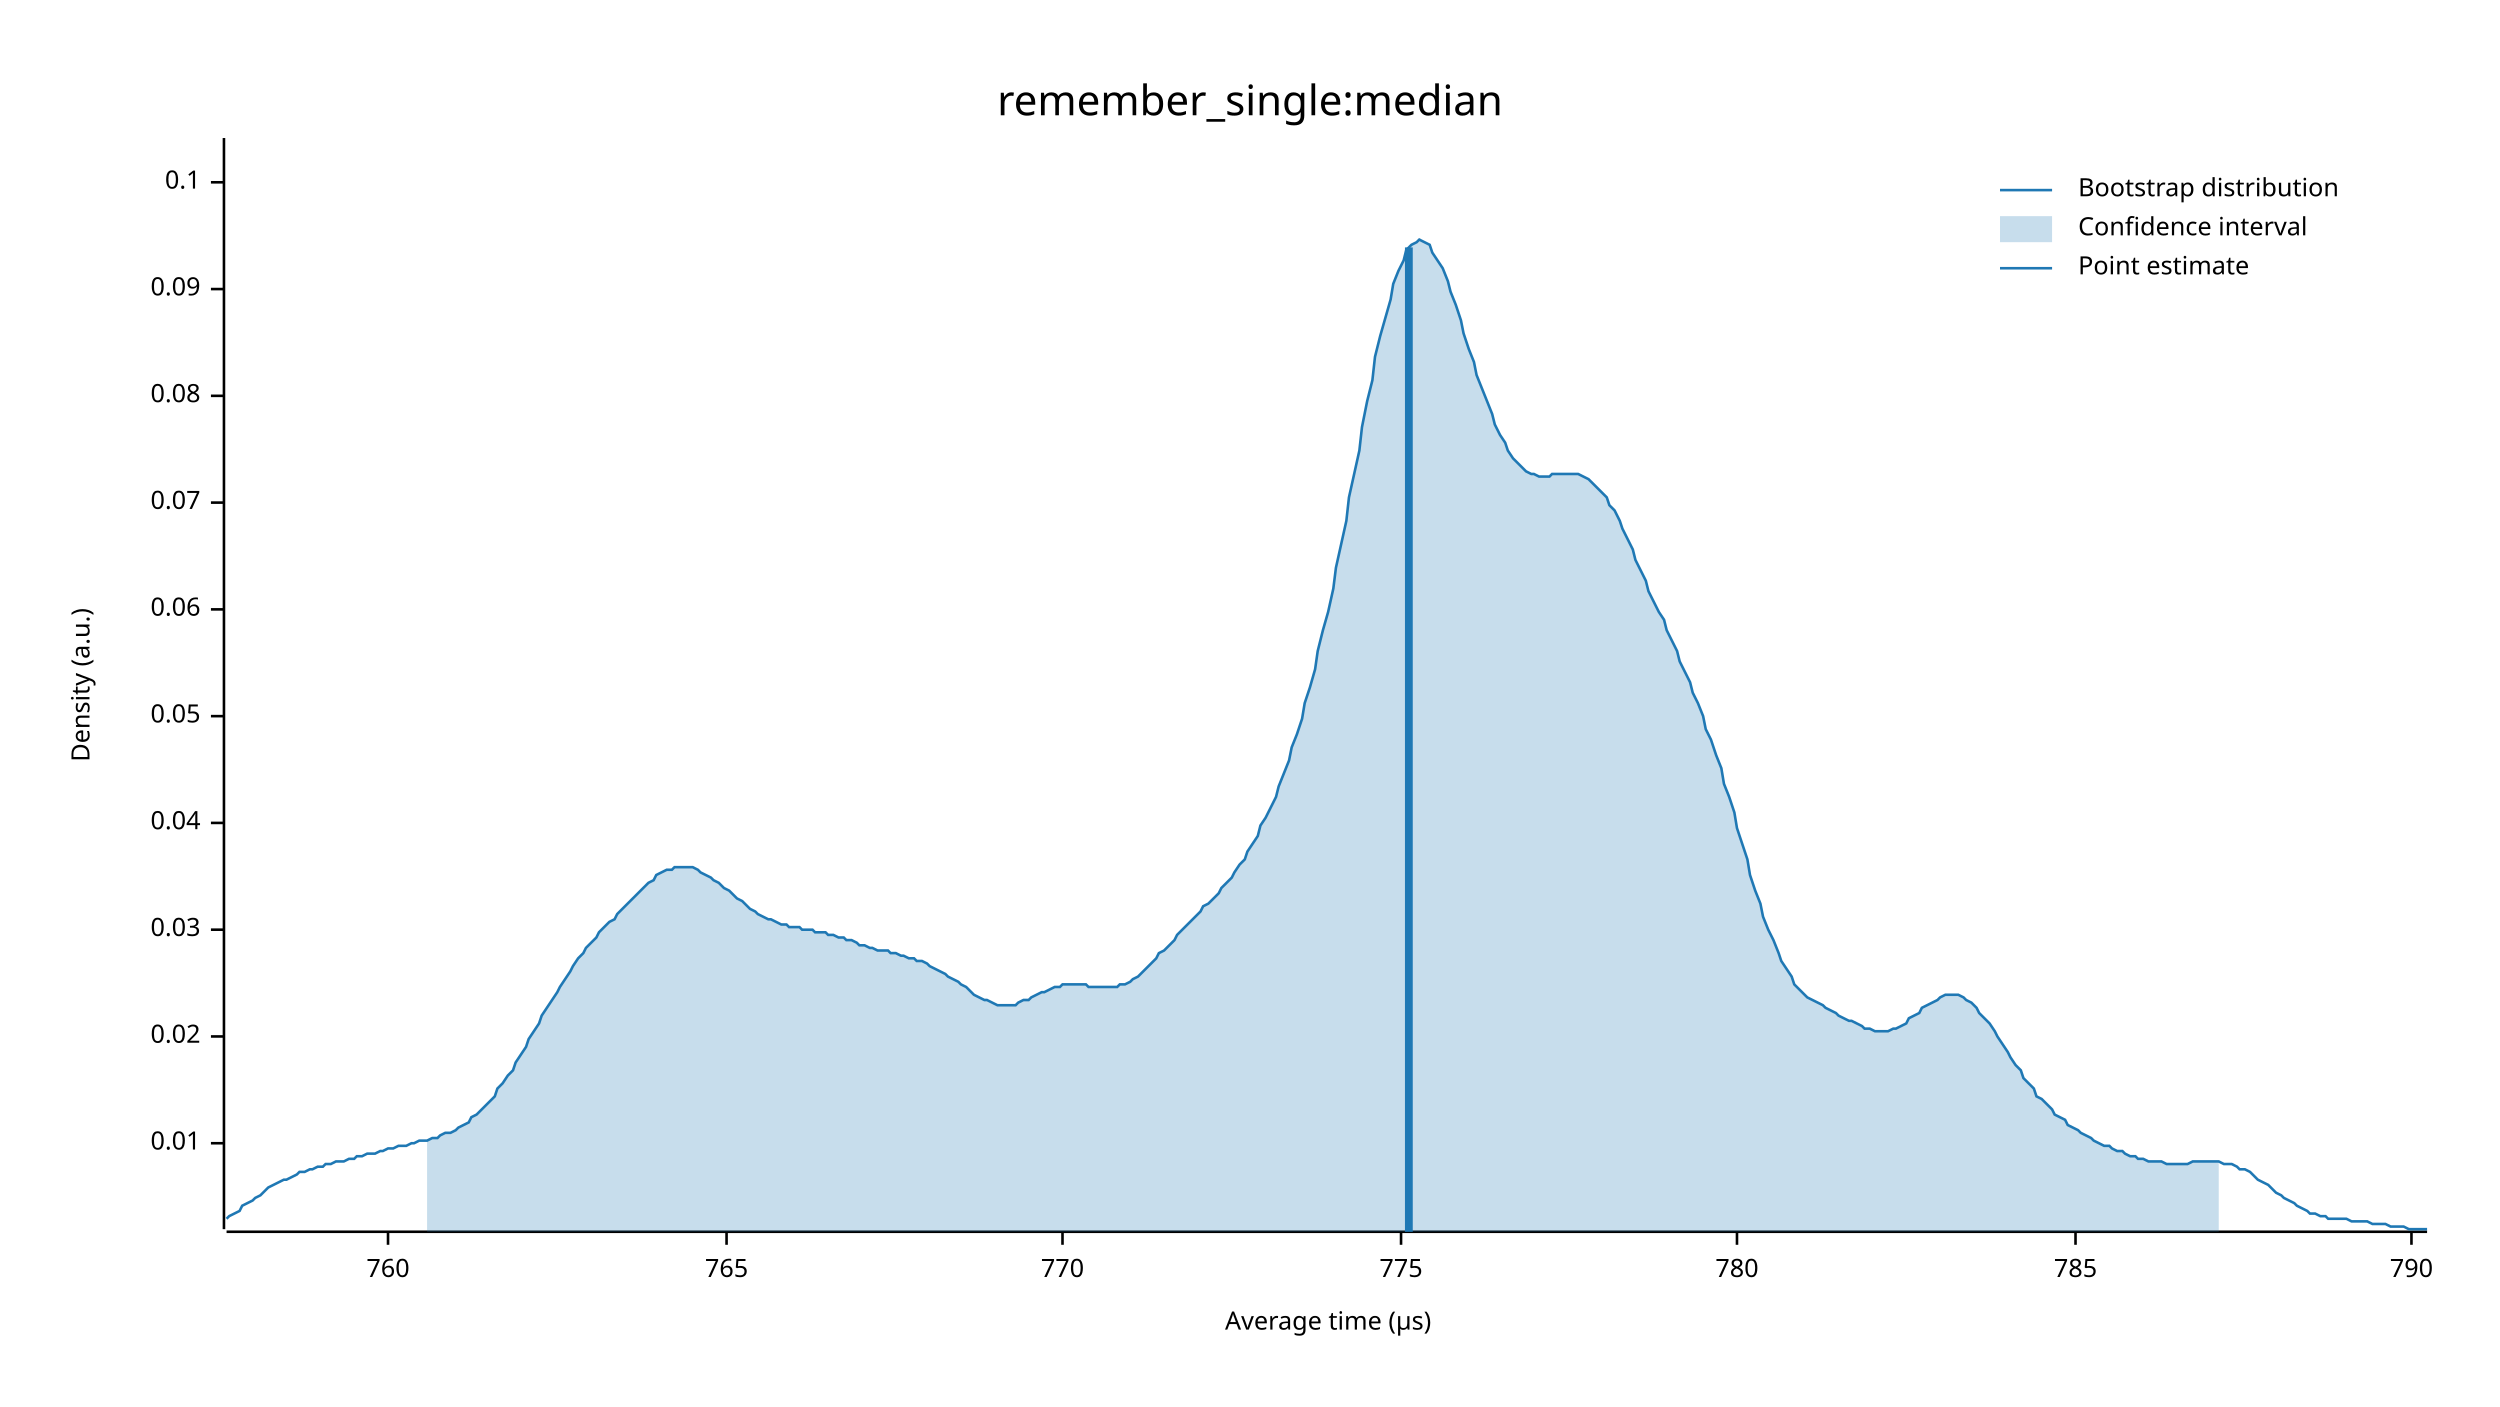
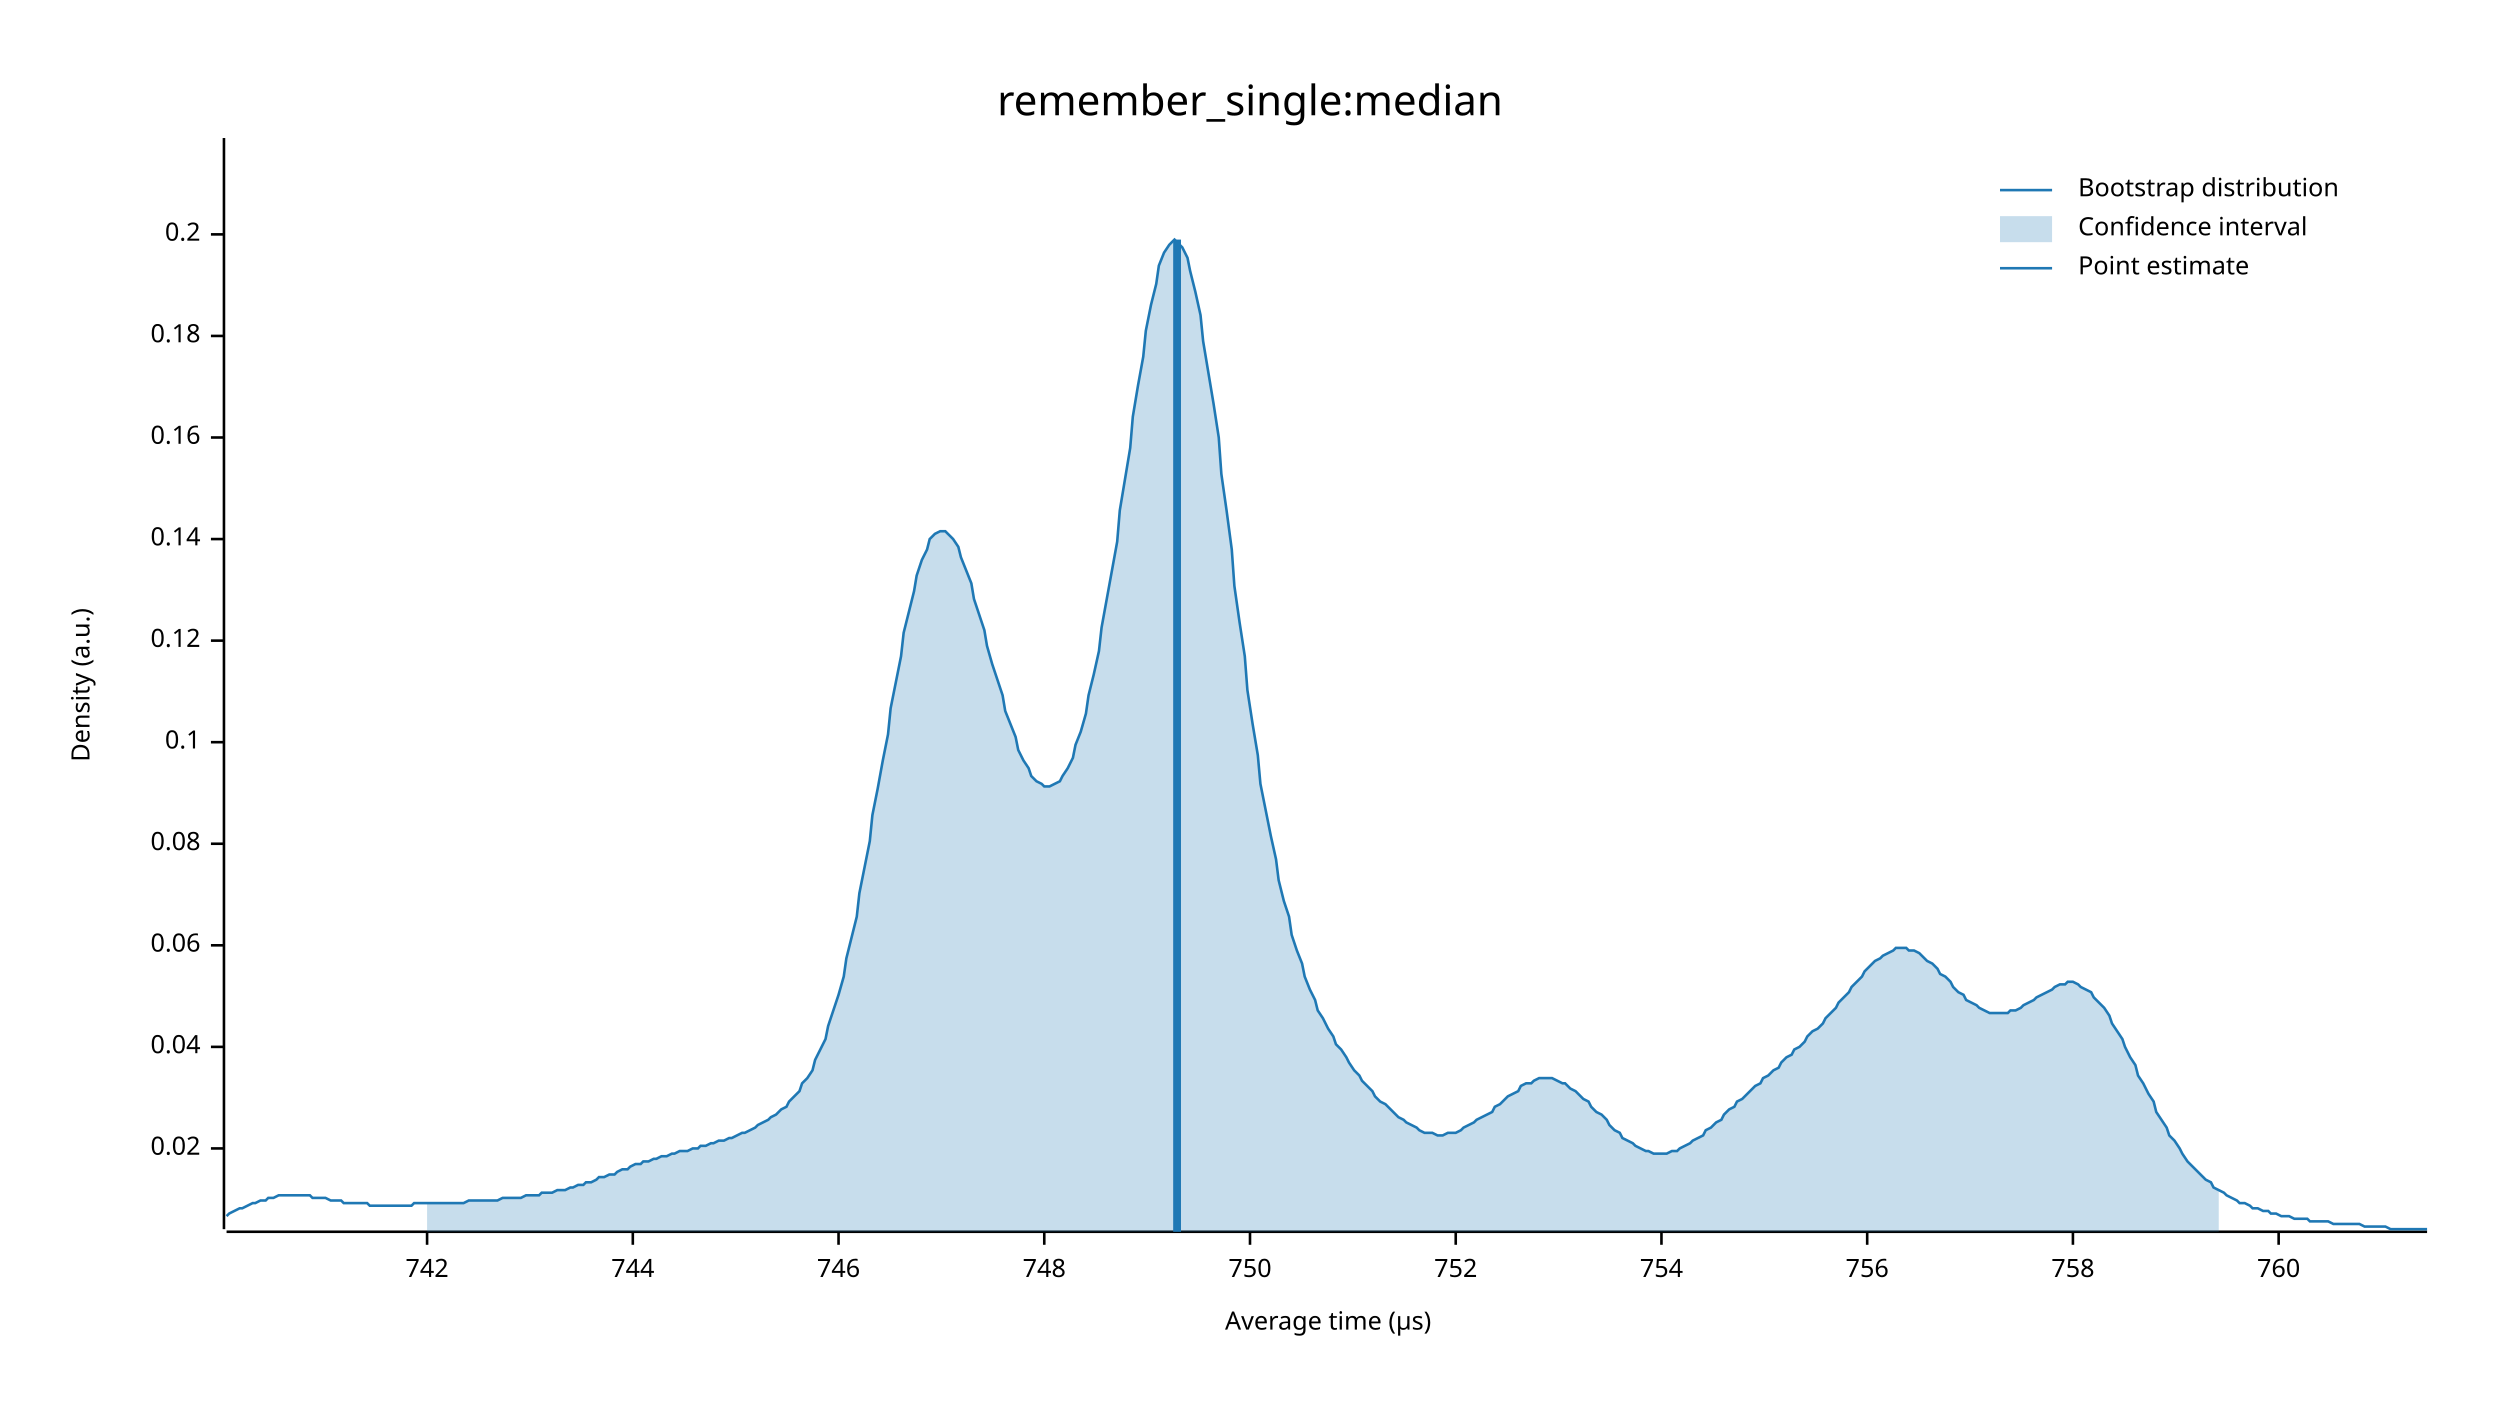
<svg xmlns="http://www.w3.org/2000/svg" width="960" height="540" viewBox="0 0 960 540">
  <text x="480" y="32" dy="0.76em" text-anchor="middle" font-family="sans-serif" font-size="16.129" opacity="1" fill="#000000">
remember_single:median
</text>
  <text x="27" y="263" dy="0.76em" text-anchor="middle" font-family="sans-serif" font-size="9.677" opacity="1" fill="#000000" transform="rotate(270, 27, 263)">
Density (a.u.)
</text>
  <text x="510" y="513" dy="-0.5ex" text-anchor="middle" font-family="sans-serif" font-size="9.677" opacity="1" fill="#000000">
Average time (µs)
</text>
  <polyline fill="none" opacity="1" stroke="#000000" stroke-width="1" points="86,53 86,472 " />
-   <text x="77" y="439" dy="0.5ex" text-anchor="end" font-family="sans-serif" font-size="9.677" opacity="1" fill="#000000">
- 0.01
- </text>
-   <polyline fill="none" opacity="1" stroke="#000000" stroke-width="1" points="81,439 86,439 " />
-   <text x="77" y="398" dy="0.5ex" text-anchor="end" font-family="sans-serif" font-size="9.677" opacity="1" fill="#000000">
+   <text x="77" y="441" dy="0.5ex" text-anchor="end" font-family="sans-serif" font-size="9.677" opacity="1" fill="#000000">
0.02
</text>
-   <polyline fill="none" opacity="1" stroke="#000000" stroke-width="1" points="81,398 86,398 " />
-   <text x="77" y="357" dy="0.5ex" text-anchor="end" font-family="sans-serif" font-size="9.677" opacity="1" fill="#000000">
- 0.03
- </text>
-   <polyline fill="none" opacity="1" stroke="#000000" stroke-width="1" points="81,357 86,357 " />
-   <text x="77" y="316" dy="0.5ex" text-anchor="end" font-family="sans-serif" font-size="9.677" opacity="1" fill="#000000">
+   <polyline fill="none" opacity="1" stroke="#000000" stroke-width="1" points="81,441 86,441 " />
+   <text x="77" y="402" dy="0.5ex" text-anchor="end" font-family="sans-serif" font-size="9.677" opacity="1" fill="#000000">
0.04
</text>
-   <polyline fill="none" opacity="1" stroke="#000000" stroke-width="1" points="81,316 86,316 " />
-   <text x="77" y="275" dy="0.5ex" text-anchor="end" font-family="sans-serif" font-size="9.677" opacity="1" fill="#000000">
- 0.05
- </text>
-   <polyline fill="none" opacity="1" stroke="#000000" stroke-width="1" points="81,275 86,275 " />
-   <text x="77" y="234" dy="0.5ex" text-anchor="end" font-family="sans-serif" font-size="9.677" opacity="1" fill="#000000">
+   <polyline fill="none" opacity="1" stroke="#000000" stroke-width="1" points="81,402 86,402 " />
+   <text x="77" y="363" dy="0.5ex" text-anchor="end" font-family="sans-serif" font-size="9.677" opacity="1" fill="#000000">
0.06
</text>
-   <polyline fill="none" opacity="1" stroke="#000000" stroke-width="1" points="81,234 86,234 " />
-   <text x="77" y="193" dy="0.5ex" text-anchor="end" font-family="sans-serif" font-size="9.677" opacity="1" fill="#000000">
- 0.07
- </text>
-   <polyline fill="none" opacity="1" stroke="#000000" stroke-width="1" points="81,193 86,193 " />
-   <text x="77" y="152" dy="0.5ex" text-anchor="end" font-family="sans-serif" font-size="9.677" opacity="1" fill="#000000">
+   <polyline fill="none" opacity="1" stroke="#000000" stroke-width="1" points="81,363 86,363 " />
+   <text x="77" y="324" dy="0.5ex" text-anchor="end" font-family="sans-serif" font-size="9.677" opacity="1" fill="#000000">
0.08
</text>
-   <polyline fill="none" opacity="1" stroke="#000000" stroke-width="1" points="81,152 86,152 " />
-   <text x="77" y="111" dy="0.5ex" text-anchor="end" font-family="sans-serif" font-size="9.677" opacity="1" fill="#000000">
- 0.09
- </text>
-   <polyline fill="none" opacity="1" stroke="#000000" stroke-width="1" points="81,111 86,111 " />
-   <text x="77" y="70" dy="0.5ex" text-anchor="end" font-family="sans-serif" font-size="9.677" opacity="1" fill="#000000">
+   <polyline fill="none" opacity="1" stroke="#000000" stroke-width="1" points="81,324 86,324 " />
+   <text x="77" y="285" dy="0.5ex" text-anchor="end" font-family="sans-serif" font-size="9.677" opacity="1" fill="#000000">
0.1
</text>
-   <polyline fill="none" opacity="1" stroke="#000000" stroke-width="1" points="81,70 86,70 " />
+   <polyline fill="none" opacity="1" stroke="#000000" stroke-width="1" points="81,285 86,285 " />
+   <text x="77" y="246" dy="0.5ex" text-anchor="end" font-family="sans-serif" font-size="9.677" opacity="1" fill="#000000">
+ 0.12
+ </text>
+   <polyline fill="none" opacity="1" stroke="#000000" stroke-width="1" points="81,246 86,246 " />
+   <text x="77" y="207" dy="0.5ex" text-anchor="end" font-family="sans-serif" font-size="9.677" opacity="1" fill="#000000">
+ 0.14
+ </text>
+   <polyline fill="none" opacity="1" stroke="#000000" stroke-width="1" points="81,207 86,207 " />
+   <text x="77" y="168" dy="0.5ex" text-anchor="end" font-family="sans-serif" font-size="9.677" opacity="1" fill="#000000">
+ 0.16
+ </text>
+   <polyline fill="none" opacity="1" stroke="#000000" stroke-width="1" points="81,168 86,168 " />
+   <text x="77" y="129" dy="0.5ex" text-anchor="end" font-family="sans-serif" font-size="9.677" opacity="1" fill="#000000">
+ 0.18
+ </text>
+   <polyline fill="none" opacity="1" stroke="#000000" stroke-width="1" points="81,129 86,129 " />
+   <text x="77" y="90" dy="0.5ex" text-anchor="end" font-family="sans-serif" font-size="9.677" opacity="1" fill="#000000">
+ 0.2
+ </text>
+   <polyline fill="none" opacity="1" stroke="#000000" stroke-width="1" points="81,90 86,90 " />
  <polyline fill="none" opacity="1" stroke="#000000" stroke-width="1" points="87,473 932,473 " />
-   <text x="149" y="483" dy="0.76em" text-anchor="middle" font-family="sans-serif" font-size="9.677" opacity="1" fill="#000000">
+   <text x="164" y="483" dy="0.76em" text-anchor="middle" font-family="sans-serif" font-size="9.677" opacity="1" fill="#000000">
+ 742
+ </text>
+   <polyline fill="none" opacity="1" stroke="#000000" stroke-width="1" points="164,473 164,478 " />
+   <text x="243" y="483" dy="0.76em" text-anchor="middle" font-family="sans-serif" font-size="9.677" opacity="1" fill="#000000">
+ 744
+ </text>
+   <polyline fill="none" opacity="1" stroke="#000000" stroke-width="1" points="243,473 243,478 " />
+   <text x="322" y="483" dy="0.76em" text-anchor="middle" font-family="sans-serif" font-size="9.677" opacity="1" fill="#000000">
+ 746
+ </text>
+   <polyline fill="none" opacity="1" stroke="#000000" stroke-width="1" points="322,473 322,478 " />
+   <text x="401" y="483" dy="0.76em" text-anchor="middle" font-family="sans-serif" font-size="9.677" opacity="1" fill="#000000">
+ 748
+ </text>
+   <polyline fill="none" opacity="1" stroke="#000000" stroke-width="1" points="401,473 401,478 " />
+   <text x="480" y="483" dy="0.76em" text-anchor="middle" font-family="sans-serif" font-size="9.677" opacity="1" fill="#000000">
+ 750
+ </text>
+   <polyline fill="none" opacity="1" stroke="#000000" stroke-width="1" points="480,473 480,478 " />
+   <text x="559" y="483" dy="0.76em" text-anchor="middle" font-family="sans-serif" font-size="9.677" opacity="1" fill="#000000">
+ 752
+ </text>
+   <polyline fill="none" opacity="1" stroke="#000000" stroke-width="1" points="559,473 559,478 " />
+   <text x="638" y="483" dy="0.76em" text-anchor="middle" font-family="sans-serif" font-size="9.677" opacity="1" fill="#000000">
+ 754
+ </text>
+   <polyline fill="none" opacity="1" stroke="#000000" stroke-width="1" points="638,473 638,478 " />
+   <text x="717" y="483" dy="0.76em" text-anchor="middle" font-family="sans-serif" font-size="9.677" opacity="1" fill="#000000">
+ 756
+ </text>
+   <polyline fill="none" opacity="1" stroke="#000000" stroke-width="1" points="717,473 717,478 " />
+   <text x="796" y="483" dy="0.76em" text-anchor="middle" font-family="sans-serif" font-size="9.677" opacity="1" fill="#000000">
+ 758
+ </text>
+   <polyline fill="none" opacity="1" stroke="#000000" stroke-width="1" points="796,473 796,478 " />
+   <text x="875" y="483" dy="0.76em" text-anchor="middle" font-family="sans-serif" font-size="9.677" opacity="1" fill="#000000">
760
</text>
-   <polyline fill="none" opacity="1" stroke="#000000" stroke-width="1" points="149,473 149,478 " />
-   <text x="279" y="483" dy="0.76em" text-anchor="middle" font-family="sans-serif" font-size="9.677" opacity="1" fill="#000000">
- 765
- </text>
-   <polyline fill="none" opacity="1" stroke="#000000" stroke-width="1" points="279,473 279,478 " />
-   <text x="408" y="483" dy="0.76em" text-anchor="middle" font-family="sans-serif" font-size="9.677" opacity="1" fill="#000000">
- 770
- </text>
-   <polyline fill="none" opacity="1" stroke="#000000" stroke-width="1" points="408,473 408,478 " />
-   <text x="538" y="483" dy="0.76em" text-anchor="middle" font-family="sans-serif" font-size="9.677" opacity="1" fill="#000000">
- 775
- </text>
-   <polyline fill="none" opacity="1" stroke="#000000" stroke-width="1" points="538,473 538,478 " />
-   <text x="667" y="483" dy="0.76em" text-anchor="middle" font-family="sans-serif" font-size="9.677" opacity="1" fill="#000000">
- 780
- </text>
-   <polyline fill="none" opacity="1" stroke="#000000" stroke-width="1" points="667,473 667,478 " />
-   <text x="797" y="483" dy="0.76em" text-anchor="middle" font-family="sans-serif" font-size="9.677" opacity="1" fill="#000000">
- 785
- </text>
-   <polyline fill="none" opacity="1" stroke="#000000" stroke-width="1" points="797,473 797,478 " />
-   <text x="926" y="483" dy="0.76em" text-anchor="middle" font-family="sans-serif" font-size="9.677" opacity="1" fill="#000000">
- 790
- </text>
-   <polyline fill="none" opacity="1" stroke="#000000" stroke-width="1" points="926,473 926,478 " />
-   <polyline fill="none" opacity="1" stroke="#1F78B4" stroke-width="1" points="87,468 88,467 90,466 92,465 93,463 95,462 97,461 98,460 100,459 102,457 103,456 105,455 107,454 109,453 110,453 112,452 114,451 115,450 117,450 119,449 120,449 122,448 124,448 125,447 127,447 129,446 131,446 132,446 134,445 136,445 137,444 139,444 141,443 142,443 144,443 146,442 147,442 149,441 151,441 153,440 154,440 156,440 158,439 159,439 161,438 163,438 164,438 166,437 168,437 169,436 171,435 173,435 175,434 176,433 178,432 180,431 181,429 183,428 185,426 186,425 188,423 190,421 191,418 193,416 195,413 197,411 198,408 200,405 202,402 203,399 205,396 207,393 208,390 210,387 212,384 214,381 215,379 217,376 219,373 220,371 222,368 224,366 225,364 227,362 229,360 230,358 232,356 234,354 236,353 237,351 239,349 241,347 242,346 244,344 246,342 247,341 249,339 251,338 252,336 254,335 256,334 258,334 259,333 261,333 263,333 264,333 266,333 268,334 269,335 271,336 273,337 274,338 276,339 278,341 280,342 281,343 283,345 285,346 286,347 288,349 290,350 291,351 293,352 295,353 296,353 298,354 300,355 302,355 303,356 305,356 307,356 308,357 310,357 312,357 313,358 315,358 317,358 318,359 320,359 322,360 324,360 325,361 327,361 329,362 330,363 332,363 334,364 335,364 337,365 339,365 341,365 342,366 344,366 346,367 347,367 349,368 351,368 352,369 354,369 356,370 357,371 359,372 361,373 363,374 364,375 366,376 368,377 369,378 371,379 373,381 374,382 376,383 378,384 379,384 381,385 383,386 385,386 386,386 388,386 390,386 391,385 393,384 395,384 396,383 398,382 400,381 401,381 403,380 405,379 407,379 408,378 410,378 412,378 413,378 415,378 417,378 418,379 420,379 422,379 423,379 425,379 427,379 429,379 430,378 432,378 434,377 435,376 437,375 439,373 440,372 442,370 444,368 445,366 447,365 449,363 451,361 452,359 454,357 456,355 457,354 459,352 461,350 462,348 464,347 466,345 468,343 469,341 471,339 473,337 474,335 476,332 478,330 479,327 481,324 483,321 484,317 486,314 488,310 490,306 491,302 493,297 495,292 496,287 498,282 500,276 501,270 503,264 505,257 506,250 508,242 510,235 512,226 513,218 515,209 517,200 518,191 520,182 522,173 523,164 525,154 527,146 528,137 530,129 532,122 534,115 535,109 537,104 539,100 540,96 542,94 544,93 545,92 547,93 549,94 550,97 552,100 554,103 556,108 557,112 559,117 561,123 562,128 564,134 566,139 567,144 569,149 571,154 573,159 574,163 576,167 578,170 579,173 581,176 583,178 584,179 586,181 588,182 589,182 591,183 593,183 595,183 596,182 598,182 600,182 601,182 603,182 605,182 606,182 608,183 610,184 611,185 613,187 615,189 617,191 618,194 620,196 622,200 623,203 625,207 627,211 628,215 630,219 632,223 633,227 635,231 637,235 639,238 640,242 642,246 644,250 645,254 647,258 649,262 650,266 652,270 654,275 655,280 657,284 659,290 661,295 662,301 664,306 666,312 667,318 669,324 671,330 672,336 674,342 676,347 677,352 679,357 681,361 683,366 684,369 686,372 688,375 689,378 691,380 693,382 694,383 696,384 698,385 700,386 701,387 703,388 705,389 706,390 708,391 710,392 711,392 713,393 715,394 716,395 718,395 720,396 722,396 723,396 725,396 727,395 728,395 730,394 732,393 733,391 735,390 737,389 738,387 740,386 742,385 744,384 745,383 747,382 749,382 750,382 752,382 754,383 755,384 757,385 759,387 760,389 762,391 764,393 766,396 767,398 769,401 771,404 772,406 774,409 776,411 777,414 779,416 781,418 782,421 784,422 786,424 788,426 789,428 791,429 793,430 794,432 796,433 798,434 799,435 801,436 803,437 804,438 806,439 808,440 810,440 811,441 813,442 815,442 816,443 818,444 820,444 821,445 823,445 825,446 827,446 828,446 830,446 832,447 833,447 835,447 837,447 838,447 840,447 842,446 843,446 845,446 847,446 849,446 850,446 852,446 854,447 855,447 857,447 859,448 860,449 862,449 864,450 865,451 867,453 869,454 871,455 872,456 874,458 876,459 877,460 879,461 881,462 882,463 884,464 886,465 887,466 889,466 891,467 893,467 894,468 896,468 898,468 899,468 901,468 903,469 904,469 906,469 908,469 909,469 911,470 913,470 915,470 916,470 918,471 920,471 921,471 923,471 925,472 926,472 928,472 930,472 932,472 " />
-   <polygon opacity="0.25" fill="#1F78B4" points="164,438 166,437 168,437 169,436 171,435 173,435 175,434 176,433 178,432 180,431 181,429 183,428 185,426 186,425 188,423 190,421 191,418 193,416 195,413 197,411 198,408 200,405 202,402 203,399 205,396 207,393 208,390 210,387 212,384 214,381 215,379 217,376 219,373 220,371 222,368 224,366 225,364 227,362 229,360 230,358 232,356 234,354 236,353 237,351 239,349 241,347 242,346 244,344 246,342 247,341 249,339 251,338 252,336 254,335 256,334 258,334 259,333 261,333 263,333 264,333 266,333 268,334 269,335 271,336 273,337 274,338 276,339 278,341 280,342 281,343 283,345 285,346 286,347 288,349 290,350 291,351 293,352 295,353 296,353 298,354 300,355 302,355 303,356 305,356 307,356 308,357 310,357 312,357 313,358 315,358 317,358 318,359 320,359 322,360 324,360 325,361 327,361 329,362 330,363 332,363 334,364 335,364 337,365 339,365 341,365 342,366 344,366 346,367 347,367 349,368 351,368 352,369 354,369 356,370 357,371 359,372 361,373 363,374 364,375 366,376 368,377 369,378 371,379 373,381 374,382 376,383 378,384 379,384 381,385 383,386 385,386 386,386 388,386 390,386 391,385 393,384 395,384 396,383 398,382 400,381 401,381 403,380 405,379 407,379 408,378 410,378 412,378 413,378 415,378 417,378 418,379 420,379 422,379 423,379 425,379 427,379 429,379 430,378 432,378 434,377 435,376 437,375 439,373 440,372 442,370 444,368 445,366 447,365 449,363 451,361 452,359 454,357 456,355 457,354 459,352 461,350 462,348 464,347 466,345 468,343 469,341 471,339 473,337 474,335 476,332 478,330 479,327 481,324 483,321 484,317 486,314 488,310 490,306 491,302 493,297 495,292 496,287 498,282 500,276 501,270 503,264 505,257 506,250 508,242 510,235 512,226 513,218 515,209 517,200 518,191 520,182 522,173 523,164 525,154 527,146 528,137 530,129 532,122 534,115 535,109 537,104 539,100 540,96 542,94 544,93 545,92 547,93 549,94 550,97 552,100 554,103 556,108 557,112 559,117 561,123 562,128 564,134 566,139 567,144 569,149 571,154 573,159 574,163 576,167 578,170 579,173 581,176 583,178 584,179 586,181 588,182 589,182 591,183 593,183 595,183 596,182 598,182 600,182 601,182 603,182 605,182 606,182 608,183 610,184 611,185 613,187 615,189 617,191 618,194 620,196 622,200 623,203 625,207 627,211 628,215 630,219 632,223 633,227 635,231 637,235 639,238 640,242 642,246 644,250 645,254 647,258 649,262 650,266 652,270 654,275 655,280 657,284 659,290 661,295 662,301 664,306 666,312 667,318 669,324 671,330 672,336 674,342 676,347 677,352 679,357 681,361 683,366 684,369 686,372 688,375 689,378 691,380 693,382 694,383 696,384 698,385 700,386 701,387 703,388 705,389 706,390 708,391 710,392 711,392 713,393 715,394 716,395 718,395 720,396 722,396 723,396 725,396 727,395 728,395 730,394 732,393 733,391 735,390 737,389 738,387 740,386 742,385 744,384 745,383 747,382 749,382 750,382 752,382 754,383 755,384 757,385 759,387 760,389 762,391 764,393 766,396 767,398 769,401 771,404 772,406 774,409 776,411 777,414 779,416 781,418 782,421 784,422 786,424 788,426 789,428 791,429 793,430 794,432 796,433 798,434 799,435 801,436 803,437 804,438 806,439 808,440 810,440 811,441 813,442 815,442 816,443 818,444 820,444 821,445 823,445 825,446 827,446 828,446 830,446 832,447 833,447 835,447 837,447 838,447 840,447 842,446 843,446 845,446 847,446 849,446 850,446 852,446 852,473 164,473 " />
-   <polyline fill="none" opacity="1" stroke="#1F78B4" stroke-width="3" points="541,473 541,95 " />
+   <polyline fill="none" opacity="1" stroke="#000000" stroke-width="1" points="875,473 875,478 " />
+   <polyline fill="none" opacity="1" stroke="#1F78B4" stroke-width="1" points="87,467 88,466 90,465 92,464 93,464 95,463 97,462 98,462 100,461 102,461 103,460 105,460 107,459 109,459 110,459 112,459 114,459 115,459 117,459 119,459 120,460 122,460 124,460 125,460 127,461 129,461 131,461 132,462 134,462 136,462 137,462 139,462 141,462 142,463 144,463 146,463 147,463 149,463 151,463 153,463 154,463 156,463 158,463 159,462 161,462 163,462 164,462 166,462 168,462 169,462 171,462 173,462 175,462 176,462 178,462 180,461 181,461 183,461 185,461 186,461 188,461 190,461 191,461 193,460 195,460 197,460 198,460 200,460 202,459 203,459 205,459 207,459 208,458 210,458 212,458 214,457 215,457 217,457 219,456 220,456 222,455 224,455 225,454 227,454 229,453 230,452 232,452 234,451 236,451 237,450 239,449 241,449 242,448 244,447 246,447 247,446 249,446 251,445 252,445 254,444 256,444 258,443 259,443 261,442 263,442 264,442 266,441 268,441 269,440 271,440 273,439 274,439 276,438 278,438 280,437 281,437 283,436 285,435 286,435 288,434 290,433 291,432 293,431 295,430 296,429 298,428 300,426 302,425 303,423 305,421 307,419 308,416 310,414 312,411 313,407 315,403 317,399 318,394 320,388 322,382 324,375 325,368 327,360 329,352 330,343 332,333 334,323 335,313 337,303 339,292 341,282 342,272 344,262 346,252 347,243 349,235 351,227 352,221 354,215 356,211 357,207 359,205 361,204 363,204 364,205 366,207 368,210 369,214 371,219 373,224 374,230 376,236 378,242 379,248 381,255 383,261 385,267 386,273 388,278 390,283 391,288 393,292 395,295 396,298 398,300 400,301 401,302 403,302 405,301 407,300 408,298 410,295 412,291 413,286 415,281 417,274 418,267 420,259 422,250 423,241 425,230 427,219 429,208 430,196 432,184 434,172 435,160 437,148 439,137 440,127 442,117 444,109 445,102 447,97 449,94 451,92 452,93 454,95 456,99 457,104 459,112 461,121 462,131 464,143 466,155 468,168 469,182 471,196 473,211 474,225 476,239 478,252 479,265 481,278 483,290 484,301 486,311 488,321 490,330 491,338 493,346 495,352 496,359 498,365 500,370 501,375 503,380 505,384 506,388 508,391 510,395 512,398 513,401 515,403 517,406 518,408 520,411 522,413 523,415 525,417 527,419 528,421 530,423 532,424 534,426 535,427 537,429 539,430 540,431 542,432 544,433 545,434 547,435 549,435 550,435 552,436 554,436 556,435 557,435 559,435 561,434 562,433 564,432 566,431 567,430 569,429 571,428 573,427 574,425 576,424 578,422 579,421 581,420 583,419 584,417 586,416 588,416 589,415 591,414 593,414 595,414 596,414 598,415 600,416 601,416 603,418 605,419 606,420 608,422 610,423 611,425 613,427 615,428 617,430 618,432 620,434 622,435 623,437 625,438 627,439 628,440 630,441 632,442 633,442 635,443 637,443 639,443 640,443 642,442 644,442 645,441 647,440 649,439 650,438 652,437 654,436 655,434 657,433 659,431 661,430 662,428 664,426 666,425 667,423 669,422 671,420 672,419 674,417 676,416 677,414 679,413 681,411 683,410 684,408 686,406 688,405 689,403 691,402 693,400 694,398 696,396 698,395 700,393 701,391 703,389 705,387 706,385 708,383 710,381 711,379 713,377 715,375 716,373 718,371 720,369 722,368 723,367 725,366 727,365 728,364 730,364 732,364 733,365 735,365 737,366 738,367 740,369 742,370 744,372 745,374 747,375 749,377 750,379 752,381 754,382 755,384 757,385 759,386 760,387 762,388 764,389 766,389 767,389 769,389 771,389 772,388 774,388 776,387 777,386 779,385 781,384 782,383 784,382 786,381 788,380 789,379 791,378 793,378 794,377 796,377 798,378 799,379 801,380 803,381 804,383 806,385 808,387 810,390 811,393 813,396 815,399 816,402 818,406 820,409 821,413 823,416 825,420 827,423 828,427 830,430 832,433 833,436 835,438 837,441 838,443 840,446 842,448 843,449 845,451 847,453 849,454 850,456 852,457 854,458 855,459 857,460 859,461 860,462 862,462 864,463 865,464 867,464 869,465 871,465 872,466 874,466 876,467 877,467 879,467 881,468 882,468 884,468 886,468 887,469 889,469 891,469 893,469 894,469 896,470 898,470 899,470 901,470 903,470 904,470 906,470 908,471 909,471 911,471 913,471 915,471 916,471 918,472 920,472 921,472 923,472 925,472 926,472 928,472 930,472 932,472 " />
+   <polygon opacity="0.25" fill="#1F78B4" points="164,462 166,462 168,462 169,462 171,462 173,462 175,462 176,462 178,462 180,461 181,461 183,461 185,461 186,461 188,461 190,461 191,461 193,460 195,460 197,460 198,460 200,460 202,459 203,459 205,459 207,459 208,458 210,458 212,458 214,457 215,457 217,457 219,456 220,456 222,455 224,455 225,454 227,454 229,453 230,452 232,452 234,451 236,451 237,450 239,449 241,449 242,448 244,447 246,447 247,446 249,446 251,445 252,445 254,444 256,444 258,443 259,443 261,442 263,442 264,442 266,441 268,441 269,440 271,440 273,439 274,439 276,438 278,438 280,437 281,437 283,436 285,435 286,435 288,434 290,433 291,432 293,431 295,430 296,429 298,428 300,426 302,425 303,423 305,421 307,419 308,416 310,414 312,411 313,407 315,403 317,399 318,394 320,388 322,382 324,375 325,368 327,360 329,352 330,343 332,333 334,323 335,313 337,303 339,292 341,282 342,272 344,262 346,252 347,243 349,235 351,227 352,221 354,215 356,211 357,207 359,205 361,204 363,204 364,205 366,207 368,210 369,214 371,219 373,224 374,230 376,236 378,242 379,248 381,255 383,261 385,267 386,273 388,278 390,283 391,288 393,292 395,295 396,298 398,300 400,301 401,302 403,302 405,301 407,300 408,298 410,295 412,291 413,286 415,281 417,274 418,267 420,259 422,250 423,241 425,230 427,219 429,208 430,196 432,184 434,172 435,160 437,148 439,137 440,127 442,117 444,109 445,102 447,97 449,94 451,92 452,93 454,95 456,99 457,104 459,112 461,121 462,131 464,143 466,155 468,168 469,182 471,196 473,211 474,225 476,239 478,252 479,265 481,278 483,290 484,301 486,311 488,321 490,330 491,338 493,346 495,352 496,359 498,365 500,370 501,375 503,380 505,384 506,388 508,391 510,395 512,398 513,401 515,403 517,406 518,408 520,411 522,413 523,415 525,417 527,419 528,421 530,423 532,424 534,426 535,427 537,429 539,430 540,431 542,432 544,433 545,434 547,435 549,435 550,435 552,436 554,436 556,435 557,435 559,435 561,434 562,433 564,432 566,431 567,430 569,429 571,428 573,427 574,425 576,424 578,422 579,421 581,420 583,419 584,417 586,416 588,416 589,415 591,414 593,414 595,414 596,414 598,415 600,416 601,416 603,418 605,419 606,420 608,422 610,423 611,425 613,427 615,428 617,430 618,432 620,434 622,435 623,437 625,438 627,439 628,440 630,441 632,442 633,442 635,443 637,443 639,443 640,443 642,442 644,442 645,441 647,440 649,439 650,438 652,437 654,436 655,434 657,433 659,431 661,430 662,428 664,426 666,425 667,423 669,422 671,420 672,419 674,417 676,416 677,414 679,413 681,411 683,410 684,408 686,406 688,405 689,403 691,402 693,400 694,398 696,396 698,395 700,393 701,391 703,389 705,387 706,385 708,383 710,381 711,379 713,377 715,375 716,373 718,371 720,369 722,368 723,367 725,366 727,365 728,364 730,364 732,364 733,365 735,365 737,366 738,367 740,369 742,370 744,372 745,374 747,375 749,377 750,379 752,381 754,382 755,384 757,385 759,386 760,387 762,388 764,389 766,389 767,389 769,389 771,389 772,388 774,388 776,387 777,386 779,385 781,384 782,383 784,382 786,381 788,380 789,379 791,378 793,378 794,377 796,377 798,378 799,379 801,380 803,381 804,383 806,385 808,387 810,390 811,393 813,396 815,399 816,402 818,406 820,409 821,413 823,416 825,420 827,423 828,427 830,430 832,433 833,436 835,438 837,441 838,443 840,446 842,448 843,449 845,451 847,453 849,454 850,456 852,457 852,473 164,473 " />
+   <polyline fill="none" opacity="1" stroke="#1F78B4" stroke-width="3" points="452,473 452,92 " />
  <text x="798" y="68" dy="0.76em" text-anchor="start" font-family="sans-serif" font-size="9.677" opacity="1" fill="#000000">
Bootstrap distribution
</text>
  <text x="798" y="83" dy="0.76em" text-anchor="start" font-family="sans-serif" font-size="9.677" opacity="1" fill="#000000">
Confidence interval
</text>
  <text x="798" y="98" dy="0.76em" text-anchor="start" font-family="sans-serif" font-size="9.677" opacity="1" fill="#000000">
Point estimate
</text>
  <polyline fill="none" opacity="1" stroke="#1F78B4" stroke-width="1" points="768,73 788,73 " />
  <rect x="768" y="83" width="20" height="10" opacity="0.25" fill="#1F78B4" stroke="none" />
  <polyline fill="none" opacity="1" stroke="#1F78B4" stroke-width="1" points="768,103 788,103 " />
</svg>
